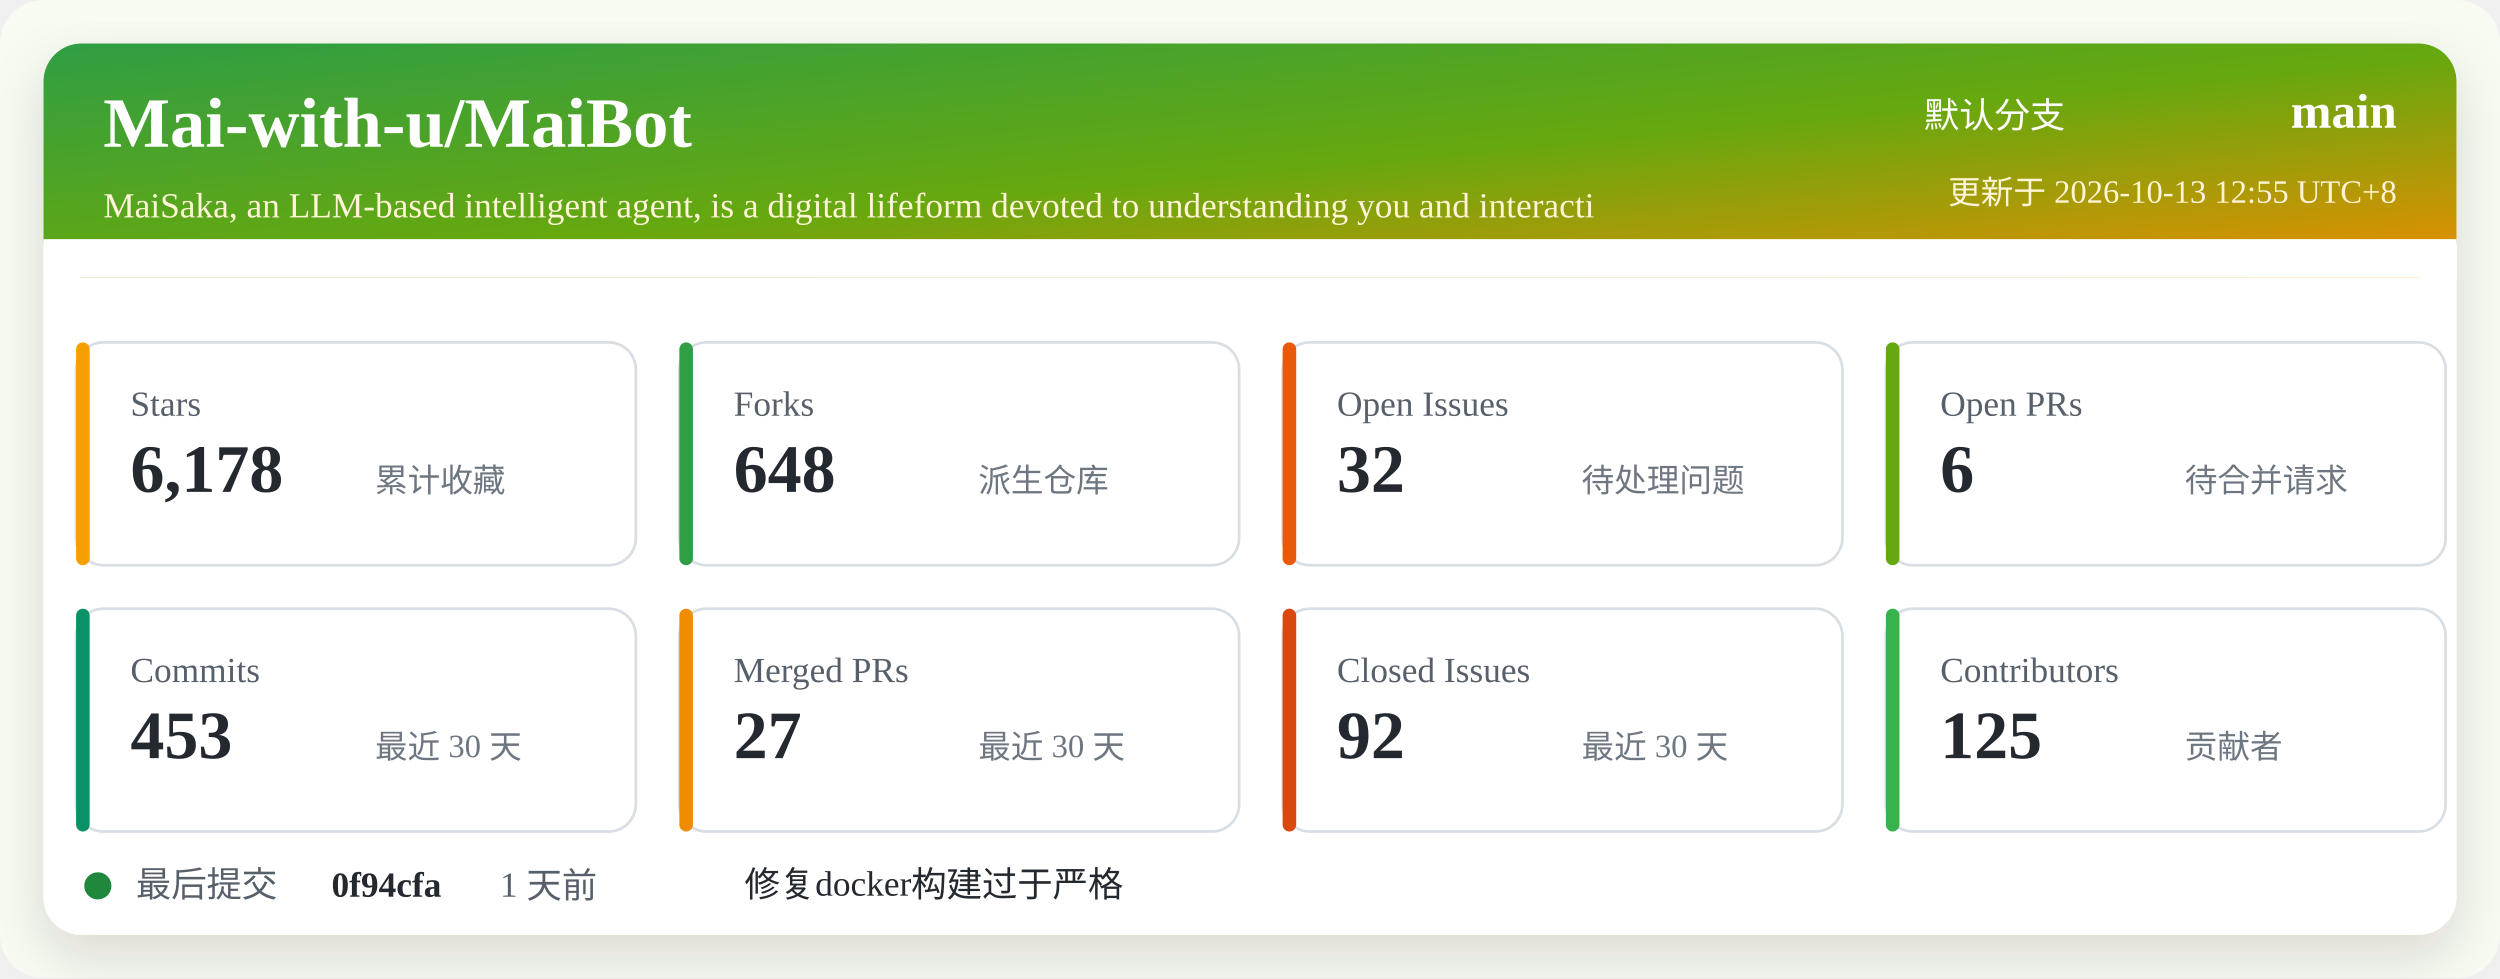
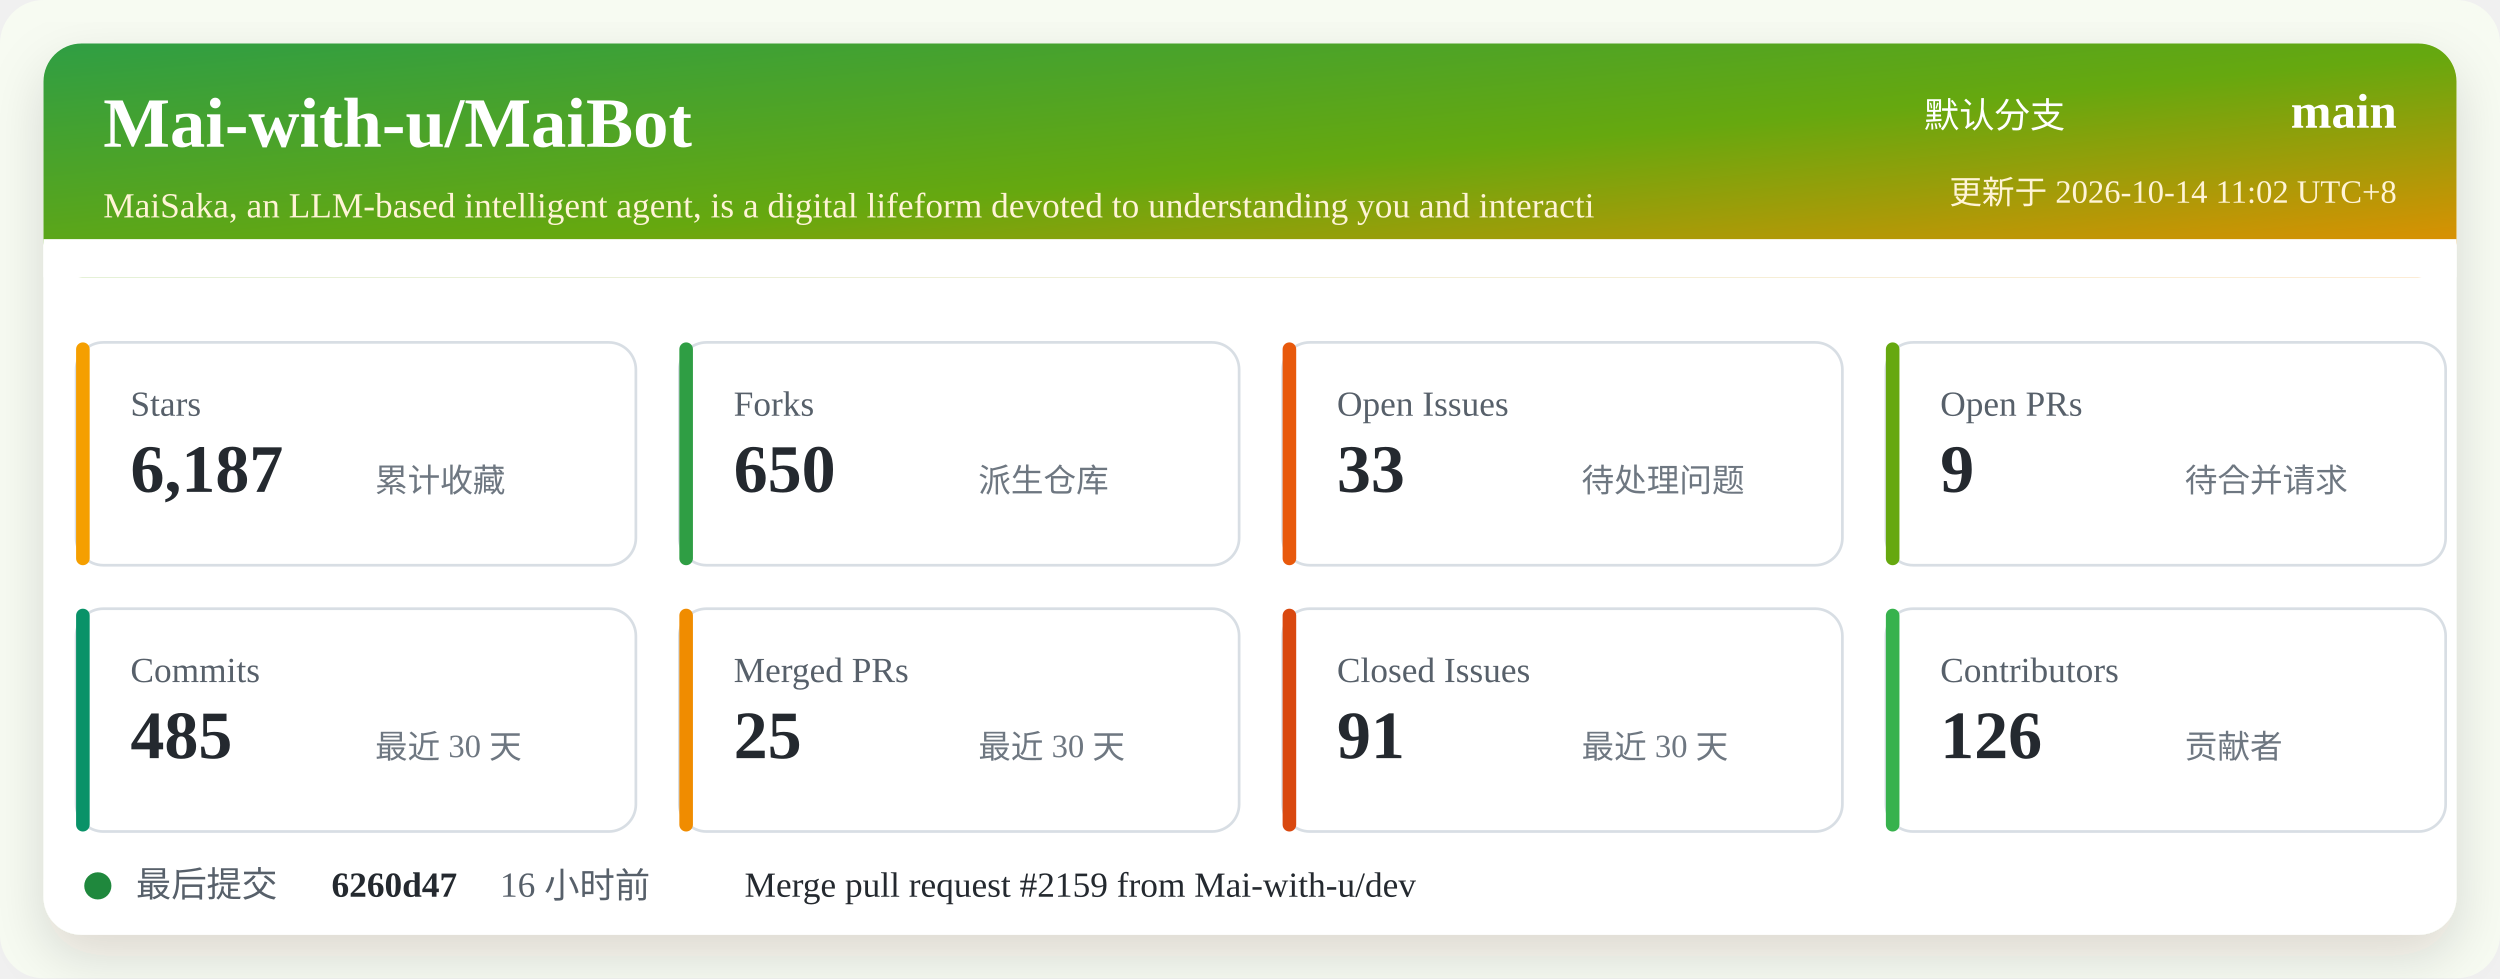
<svg xmlns="http://www.w3.org/2000/svg" width="920" height="360" viewBox="0 0 920 360" role="img" aria-labelledby="title desc">
  <defs>
    <linearGradient id="header" x1="0" x2="1" y1="0" y2="1">
      <stop offset="0%" stop-color="#2f9e44" />
      <stop offset="52%" stop-color="#66a80f" />
      <stop offset="100%" stop-color="#f08c00" />
    </linearGradient>
    <filter id="shadow" x="-5%" y="-5%" width="110%" height="110%">
      <feDropShadow dx="0" dy="8" stdDeviation="10" flood-color="#2b2318" flood-opacity="0.14" />
    </filter>
  </defs>
  <rect width="920" height="360" rx="16" fill="#f7fbf2" />
  <rect x="16" y="16" width="888" height="328" rx="14" fill="#ffffff" filter="url(#shadow)" />
  <rect x="16" y="16" width="888" height="86" rx="14" fill="url(#header)" />
  <path d="M16 88 H904 V102 H16 Z" fill="#ffffff" />
  <text x="38" y="54" fill="#ffffff" font-size="26" font-weight="700">Mai-with-u/MaiBot</text>
  <text x="38" y="80" fill="#fff4d6" font-size="13">MaiSaka, an LLM-based intelligent agent, is a digital lifeform devoted to understanding you and interacti</text>
  <text x="760" y="47" fill="#ffffff" font-size="13" text-anchor="end">默认分支</text>
  <text x="882" y="47" fill="#ffffff" font-size="18" font-weight="700" text-anchor="end">main</text>
-   <text x="882" y="75" fill="#fff4d6" font-size="12" text-anchor="end">更新于 2026-10-13 12:55 UTC+8</text>
+   <text x="882" y="75" fill="#fff4d6" font-size="12" text-anchor="end">更新于 2026-10-14 11:02 UTC+8</text>
  <g transform="translate(28 126)">
    <rect width="206" height="82" rx="10" fill="#ffffff" stroke="#d8dee4" />
    <rect x="0" y="0" width="5" height="82" rx="2.5" fill="#f59f00" />
    <text x="20" y="27" fill="#57606a" font-size="13">Stars</text>
-     <text x="20" y="55" fill="#24292f" font-size="25" font-weight="700">6,178</text>
+     <text x="20" y="55" fill="#24292f" font-size="25" font-weight="700">6,187</text>
    <text x="110" y="55" fill="#6e7781" font-size="12">累计收藏</text>
  </g>
  <g transform="translate(250 126)">
    <rect width="206" height="82" rx="10" fill="#ffffff" stroke="#d8dee4" />
    <rect x="0" y="0" width="5" height="82" rx="2.5" fill="#2f9e44" />
    <text x="20" y="27" fill="#57606a" font-size="13">Forks</text>
-     <text x="20" y="55" fill="#24292f" font-size="25" font-weight="700">648</text>
+     <text x="20" y="55" fill="#24292f" font-size="25" font-weight="700">650</text>
    <text x="110" y="55" fill="#6e7781" font-size="12">派生仓库</text>
  </g>
  <g transform="translate(472 126)">
    <rect width="206" height="82" rx="10" fill="#ffffff" stroke="#d8dee4" />
    <rect x="0" y="0" width="5" height="82" rx="2.5" fill="#e8590c" />
    <text x="20" y="27" fill="#57606a" font-size="13">Open Issues</text>
-     <text x="20" y="55" fill="#24292f" font-size="25" font-weight="700">32</text>
+     <text x="20" y="55" fill="#24292f" font-size="25" font-weight="700">33</text>
    <text x="110" y="55" fill="#6e7781" font-size="12">待处理问题</text>
  </g>
  <g transform="translate(694 126)">
    <rect width="206" height="82" rx="10" fill="#ffffff" stroke="#d8dee4" />
    <rect x="0" y="0" width="5" height="82" rx="2.5" fill="#66a80f" />
    <text x="20" y="27" fill="#57606a" font-size="13">Open PRs</text>
-     <text x="20" y="55" fill="#24292f" font-size="25" font-weight="700">6</text>
+     <text x="20" y="55" fill="#24292f" font-size="25" font-weight="700">9</text>
    <text x="110" y="55" fill="#6e7781" font-size="12">待合并请求</text>
  </g>
  <g transform="translate(28 224)">
    <rect width="206" height="82" rx="10" fill="#ffffff" stroke="#d8dee4" />
    <rect x="0" y="0" width="5" height="82" rx="2.5" fill="#099268" />
    <text x="20" y="27" fill="#57606a" font-size="13">Commits</text>
-     <text x="20" y="55" fill="#24292f" font-size="25" font-weight="700">453</text>
+     <text x="20" y="55" fill="#24292f" font-size="25" font-weight="700">485</text>
    <text x="110" y="55" fill="#6e7781" font-size="12">最近 30 天</text>
  </g>
  <g transform="translate(250 224)">
    <rect width="206" height="82" rx="10" fill="#ffffff" stroke="#d8dee4" />
    <rect x="0" y="0" width="5" height="82" rx="2.5" fill="#f08c00" />
    <text x="20" y="27" fill="#57606a" font-size="13">Merged PRs</text>
-     <text x="20" y="55" fill="#24292f" font-size="25" font-weight="700">27</text>
+     <text x="20" y="55" fill="#24292f" font-size="25" font-weight="700">25</text>
    <text x="110" y="55" fill="#6e7781" font-size="12">最近 30 天</text>
  </g>
  <g transform="translate(472 224)">
    <rect width="206" height="82" rx="10" fill="#ffffff" stroke="#d8dee4" />
    <rect x="0" y="0" width="5" height="82" rx="2.5" fill="#d9480f" />
    <text x="20" y="27" fill="#57606a" font-size="13">Closed Issues</text>
-     <text x="20" y="55" fill="#24292f" font-size="25" font-weight="700">92</text>
+     <text x="20" y="55" fill="#24292f" font-size="25" font-weight="700">91</text>
    <text x="110" y="55" fill="#6e7781" font-size="12">最近 30 天</text>
  </g>
  <g transform="translate(694 224)">
    <rect width="206" height="82" rx="10" fill="#ffffff" stroke="#d8dee4" />
    <rect x="0" y="0" width="5" height="82" rx="2.5" fill="#37b24d" />
    <text x="20" y="27" fill="#57606a" font-size="13">Contributors</text>
-     <text x="20" y="55" fill="#24292f" font-size="25" font-weight="700">125</text>
+     <text x="20" y="55" fill="#24292f" font-size="25" font-weight="700">126</text>
    <text x="110" y="55" fill="#6e7781" font-size="12">贡献者</text>
  </g>
  <g transform="translate(28 318)">
    <circle cx="8" cy="8" r="5" fill="#1f883d" />
    <text x="22" y="12" fill="#57606a" font-size="13">最后提交</text>
-     <text x="94" y="12" fill="#24292f" font-size="13" font-weight="700">0f94cfa</text>
-     <text x="156" y="12" fill="#57606a" font-size="13">1 天前</text>
-     <text x="246" y="12" fill="#24292f" font-size="13">修复docker构建过于严格</text>
+     <text x="94" y="12" fill="#24292f" font-size="13" font-weight="700">6260d47</text>
+     <text x="156" y="12" fill="#57606a" font-size="13">16 小时前</text>
+     <text x="246" y="12" fill="#24292f" font-size="13">Merge pull request #2159 from Mai-with-u/dev</text>
  </g>
</svg>
